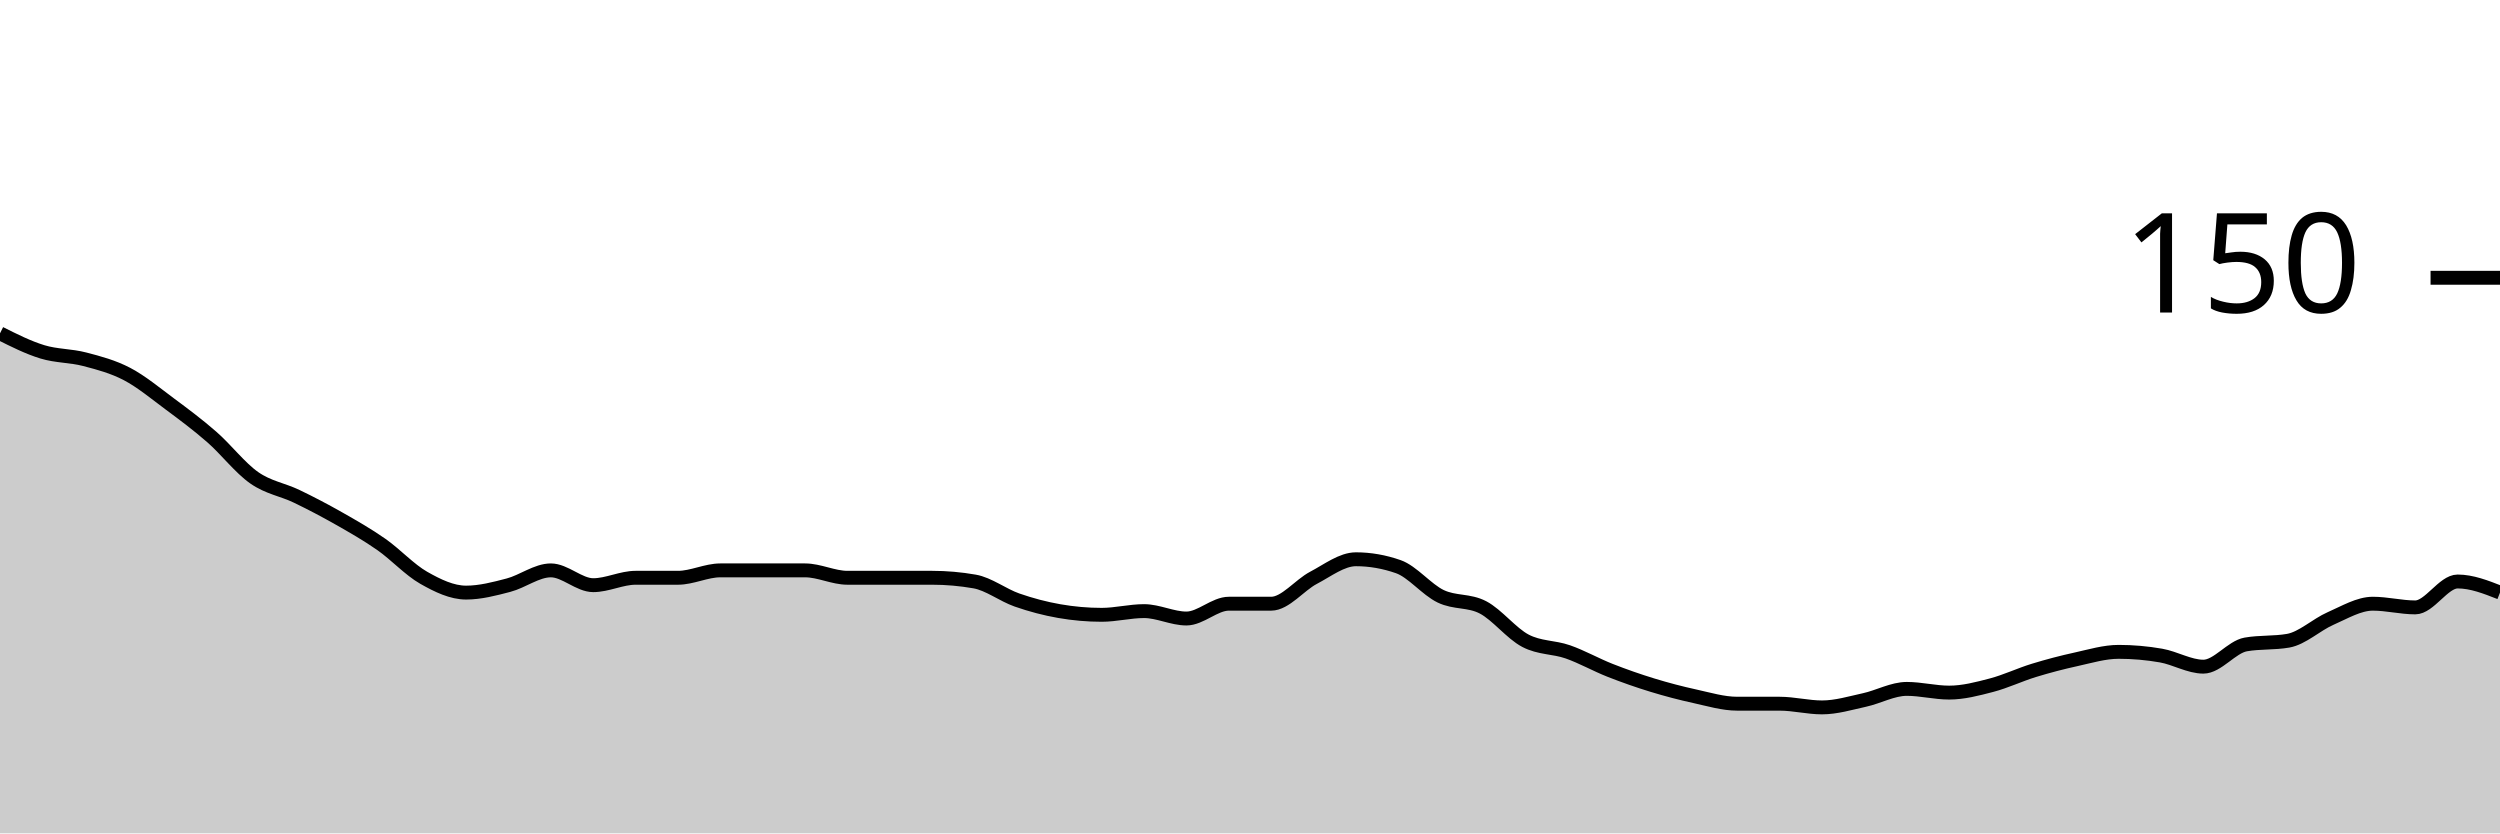
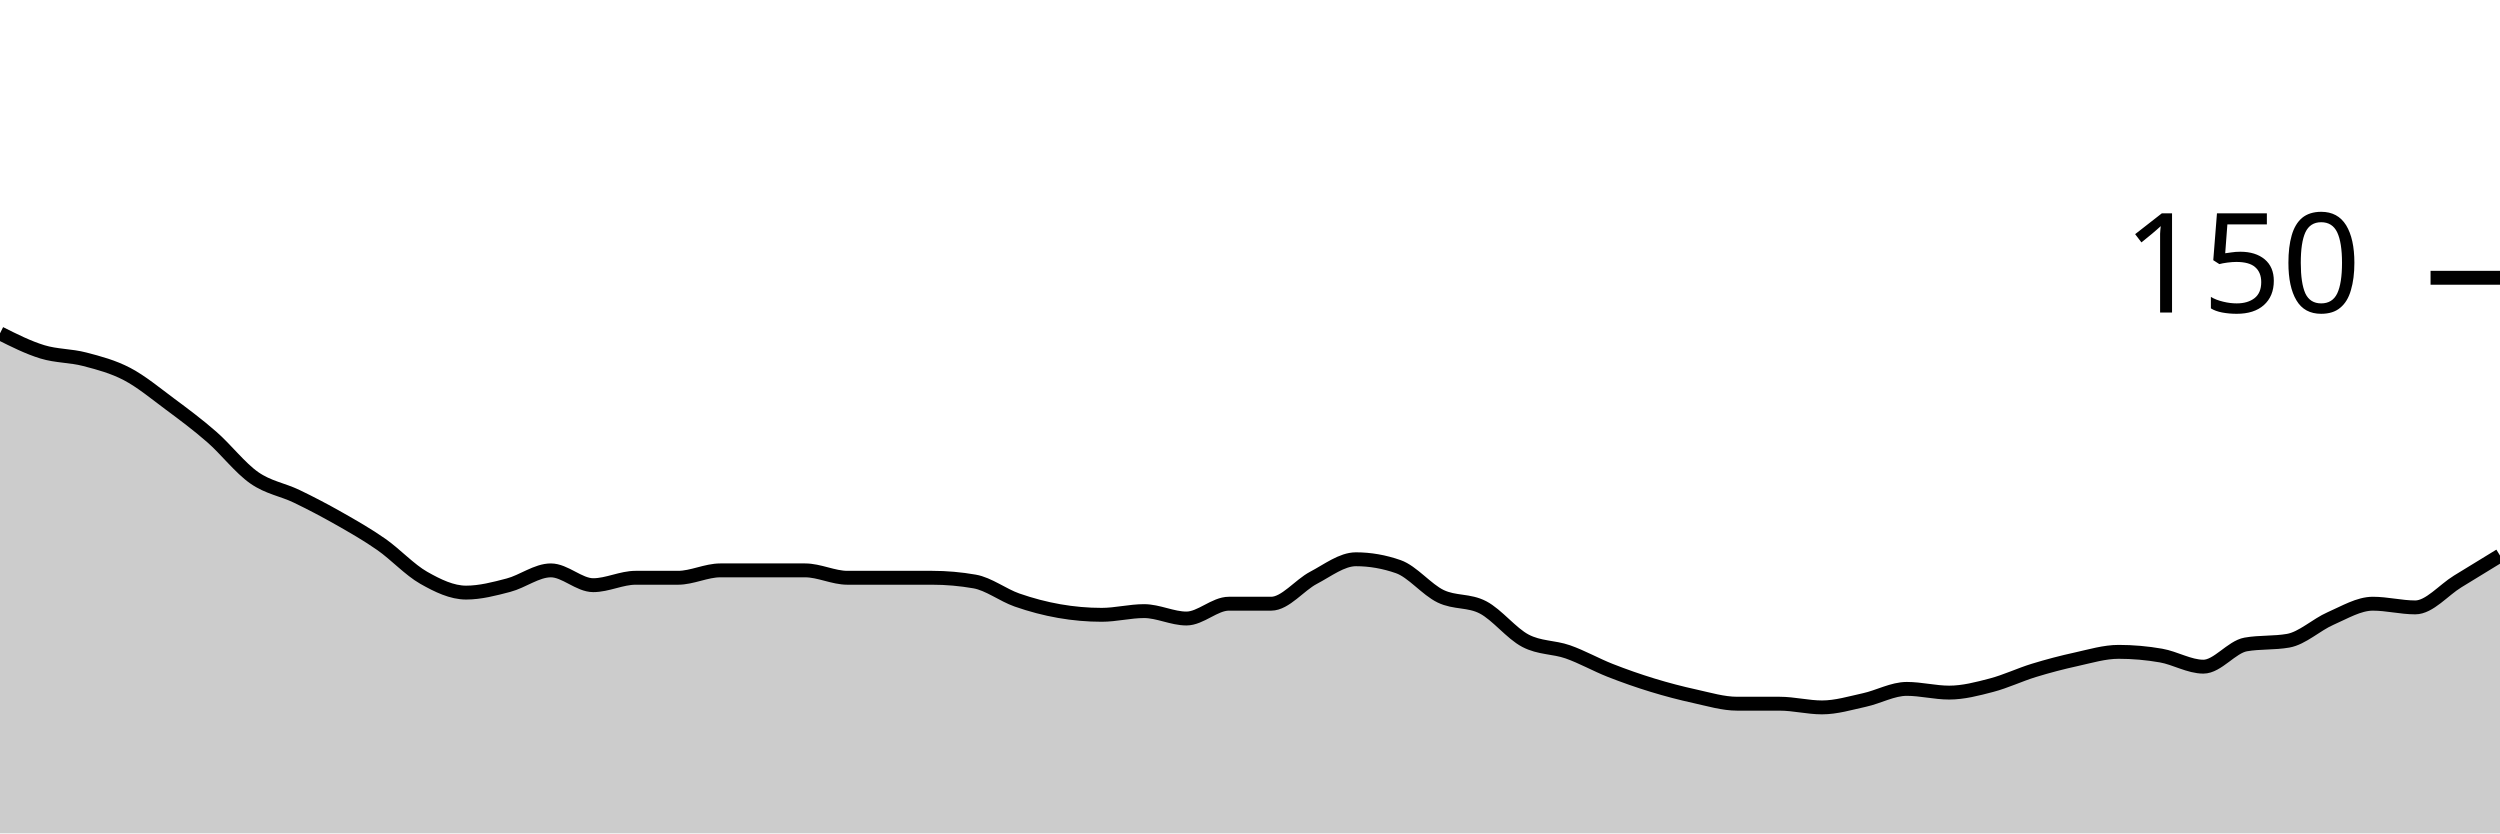
<svg xmlns="http://www.w3.org/2000/svg" viewBox="0 0 180 60">
  <g transform="translate(0,20)">
-     <path class="area" fill="rgba(0, 0, 0, 0.2)" d="M0,4C1.017,4.511,2.034,5.022,3.051,5.333C4.068,5.644,5.085,5.6,6.102,5.867C7.119,6.133,8.136,6.4,9.153,6.933C10.169,7.467,11.186,8.311,12.203,9.067C13.22,9.822,14.237,10.578,15.254,11.467C16.271,12.356,17.288,13.689,18.305,14.4C19.322,15.111,20.339,15.244,21.356,15.733C22.373,16.222,23.39,16.756,24.407,17.333C25.424,17.911,26.441,18.489,27.458,19.2C28.475,19.911,29.492,21.022,30.508,21.6C31.525,22.178,32.542,22.667,33.559,22.667C34.576,22.667,35.593,22.4,36.61,22.133C37.627,21.867,38.644,21.067,39.661,21.067C40.678,21.067,41.695,22.133,42.712,22.133C43.729,22.133,44.746,21.6,45.763,21.6C46.78,21.6,47.797,21.6,48.814,21.6C49.831,21.6,50.847,21.067,51.864,21.067C52.881,21.067,53.898,21.067,54.915,21.067C55.932,21.067,56.949,21.067,57.966,21.067C58.983,21.067,60,21.6,61.017,21.6C62.034,21.6,63.051,21.6,64.068,21.6C65.085,21.6,66.102,21.6,67.119,21.6C68.136,21.6,69.153,21.689,70.169,21.867C71.186,22.044,72.203,22.844,73.22,23.2C74.237,23.556,75.254,23.822,76.271,24C77.288,24.178,78.305,24.267,79.322,24.267C80.339,24.267,81.356,24,82.373,24C83.39,24,84.407,24.533,85.424,24.533C86.441,24.533,87.458,23.467,88.475,23.467C89.492,23.467,90.508,23.467,91.525,23.467C92.542,23.467,93.559,22.133,94.576,21.6C95.593,21.067,96.61,20.267,97.627,20.267C98.644,20.267,99.661,20.444,100.678,20.8C101.695,21.156,102.712,22.444,103.729,22.933C104.746,23.422,105.763,23.2,106.78,23.733C107.797,24.267,108.814,25.6,109.831,26.133C110.847,26.667,111.864,26.578,112.881,26.933C113.898,27.289,114.915,27.867,115.932,28.267C116.949,28.667,117.966,29.022,118.983,29.333C120,29.644,121.017,29.911,122.034,30.133C123.051,30.356,124.068,30.667,125.085,30.667C126.102,30.667,127.119,30.667,128.136,30.667C129.153,30.667,130.169,30.933,131.186,30.933C132.203,30.933,133.22,30.622,134.237,30.4C135.254,30.178,136.271,29.6,137.288,29.6C138.305,29.6,139.322,29.867,140.339,29.867C141.356,29.867,142.373,29.6,143.39,29.333C144.407,29.067,145.424,28.578,146.441,28.267C147.458,27.956,148.475,27.689,149.492,27.467C150.508,27.244,151.525,26.933,152.542,26.933C153.559,26.933,154.576,27.022,155.593,27.2C156.61,27.378,157.627,28,158.644,28C159.661,28,160.678,26.578,161.695,26.4C162.712,26.222,163.729,26.311,164.746,26.133C165.763,25.956,166.78,24.978,167.797,24.533C168.814,24.089,169.831,23.467,170.847,23.467C171.864,23.467,172.881,23.733,173.898,23.733C174.915,23.733,175.932,21.867,176.949,21.867C177.966,21.867,178.983,22.267,180,22.667L180,40C178.983,40,177.966,40,176.949,40C175.932,40,174.915,40,173.898,40C172.881,40,171.864,40,170.847,40C169.831,40,168.814,40,167.797,40C166.78,40,165.763,40,164.746,40C163.729,40,162.712,40,161.695,40C160.678,40,159.661,40,158.644,40C157.627,40,156.61,40,155.593,40C154.576,40,153.559,40,152.542,40C151.525,40,150.508,40,149.492,40C148.475,40,147.458,40,146.441,40C145.424,40,144.407,40,143.39,40C142.373,40,141.356,40,140.339,40C139.322,40,138.305,40,137.288,40C136.271,40,135.254,40,134.237,40C133.22,40,132.203,40,131.186,40C130.169,40,129.153,40,128.136,40C127.119,40,126.102,40,125.085,40C124.068,40,123.051,40,122.034,40C121.017,40,120,40,118.983,40C117.966,40,116.949,40,115.932,40C114.915,40,113.898,40,112.881,40C111.864,40,110.847,40,109.831,40C108.814,40,107.797,40,106.78,40C105.763,40,104.746,40,103.729,40C102.712,40,101.695,40,100.678,40C99.661,40,98.644,40,97.627,40C96.61,40,95.593,40,94.576,40C93.559,40,92.542,40,91.525,40C90.508,40,89.492,40,88.475,40C87.458,40,86.441,40,85.424,40C84.407,40,83.39,40,82.373,40C81.356,40,80.339,40,79.322,40C78.305,40,77.288,40,76.271,40C75.254,40,74.237,40,73.22,40C72.203,40,71.186,40,70.169,40C69.153,40,68.136,40,67.119,40C66.102,40,65.085,40,64.068,40C63.051,40,62.034,40,61.017,40C60,40,58.983,40,57.966,40C56.949,40,55.932,40,54.915,40C53.898,40,52.881,40,51.864,40C50.847,40,49.831,40,48.814,40C47.797,40,46.78,40,45.763,40C44.746,40,43.729,40,42.712,40C41.695,40,40.678,40,39.661,40C38.644,40,37.627,40,36.61,40C35.593,40,34.576,40,33.559,40C32.542,40,31.525,40,30.508,40C29.492,40,28.475,40,27.458,40C26.441,40,25.424,40,24.407,40C23.39,40,22.373,40,21.356,40C20.339,40,19.322,40,18.305,40C17.288,40,16.271,40,15.254,40C14.237,40,13.22,40,12.203,40C11.186,40,10.169,40,9.153,40C8.136,40,7.119,40,6.102,40C5.085,40,4.068,40,3.051,40C2.034,40,1.017,40,0,40Z" />
-     <path class="line" stroke="black" fill="none" d="M0,4C1.017,4.511,2.034,5.022,3.051,5.333C4.068,5.644,5.085,5.6,6.102,5.867C7.119,6.133,8.136,6.4,9.153,6.933C10.169,7.467,11.186,8.311,12.203,9.067C13.22,9.822,14.237,10.578,15.254,11.467C16.271,12.356,17.288,13.689,18.305,14.4C19.322,15.111,20.339,15.244,21.356,15.733C22.373,16.222,23.39,16.756,24.407,17.333C25.424,17.911,26.441,18.489,27.458,19.2C28.475,19.911,29.492,21.022,30.508,21.6C31.525,22.178,32.542,22.667,33.559,22.667C34.576,22.667,35.593,22.4,36.61,22.133C37.627,21.867,38.644,21.067,39.661,21.067C40.678,21.067,41.695,22.133,42.712,22.133C43.729,22.133,44.746,21.6,45.763,21.6C46.78,21.6,47.797,21.6,48.814,21.6C49.831,21.6,50.847,21.067,51.864,21.067C52.881,21.067,53.898,21.067,54.915,21.067C55.932,21.067,56.949,21.067,57.966,21.067C58.983,21.067,60,21.6,61.017,21.6C62.034,21.6,63.051,21.6,64.068,21.6C65.085,21.6,66.102,21.6,67.119,21.6C68.136,21.6,69.153,21.689,70.169,21.867C71.186,22.044,72.203,22.844,73.22,23.2C74.237,23.556,75.254,23.822,76.271,24C77.288,24.178,78.305,24.267,79.322,24.267C80.339,24.267,81.356,24,82.373,24C83.39,24,84.407,24.533,85.424,24.533C86.441,24.533,87.458,23.467,88.475,23.467C89.492,23.467,90.508,23.467,91.525,23.467C92.542,23.467,93.559,22.133,94.576,21.6C95.593,21.067,96.61,20.267,97.627,20.267C98.644,20.267,99.661,20.444,100.678,20.8C101.695,21.156,102.712,22.444,103.729,22.933C104.746,23.422,105.763,23.2,106.78,23.733C107.797,24.267,108.814,25.6,109.831,26.133C110.847,26.667,111.864,26.578,112.881,26.933C113.898,27.289,114.915,27.867,115.932,28.267C116.949,28.667,117.966,29.022,118.983,29.333C120,29.644,121.017,29.911,122.034,30.133C123.051,30.356,124.068,30.667,125.085,30.667C126.102,30.667,127.119,30.667,128.136,30.667C129.153,30.667,130.169,30.933,131.186,30.933C132.203,30.933,133.22,30.622,134.237,30.4C135.254,30.178,136.271,29.6,137.288,29.6C138.305,29.6,139.322,29.867,140.339,29.867C141.356,29.867,142.373,29.6,143.39,29.333C144.407,29.067,145.424,28.578,146.441,28.267C147.458,27.956,148.475,27.689,149.492,27.467C150.508,27.244,151.525,26.933,152.542,26.933C153.559,26.933,154.576,27.022,155.593,27.2C156.61,27.378,157.627,28,158.644,28C159.661,28,160.678,26.578,161.695,26.4C162.712,26.222,163.729,26.311,164.746,26.133C165.763,25.956,166.78,24.978,167.797,24.533C168.814,24.089,169.831,23.467,170.847,23.467C171.864,23.467,172.881,23.733,173.898,23.733C174.915,23.733,175.932,21.867,176.949,21.867C177.966,21.867,178.983,22.267,180,22.667" />
+     <path class="area" fill="rgba(0, 0, 0, 0.2)" d="M0,4C1.017,4.511,2.034,5.022,3.051,5.333C4.068,5.644,5.085,5.6,6.102,5.867C7.119,6.133,8.136,6.4,9.153,6.933C10.169,7.467,11.186,8.311,12.203,9.067C13.22,9.822,14.237,10.578,15.254,11.467C16.271,12.356,17.288,13.689,18.305,14.4C19.322,15.111,20.339,15.244,21.356,15.733C22.373,16.222,23.39,16.756,24.407,17.333C25.424,17.911,26.441,18.489,27.458,19.2C28.475,19.911,29.492,21.022,30.508,21.6C31.525,22.178,32.542,22.667,33.559,22.667C34.576,22.667,35.593,22.4,36.61,22.133C37.627,21.867,38.644,21.067,39.661,21.067C40.678,21.067,41.695,22.133,42.712,22.133C43.729,22.133,44.746,21.6,45.763,21.6C46.78,21.6,47.797,21.6,48.814,21.6C49.831,21.6,50.847,21.067,51.864,21.067C52.881,21.067,53.898,21.067,54.915,21.067C55.932,21.067,56.949,21.067,57.966,21.067C58.983,21.067,60,21.6,61.017,21.6C62.034,21.6,63.051,21.6,64.068,21.6C65.085,21.6,66.102,21.6,67.119,21.6C68.136,21.6,69.153,21.689,70.169,21.867C71.186,22.044,72.203,22.844,73.22,23.2C74.237,23.556,75.254,23.822,76.271,24C77.288,24.178,78.305,24.267,79.322,24.267C80.339,24.267,81.356,24,82.373,24C83.39,24,84.407,24.533,85.424,24.533C86.441,24.533,87.458,23.467,88.475,23.467C89.492,23.467,90.508,23.467,91.525,23.467C92.542,23.467,93.559,22.133,94.576,21.6C95.593,21.067,96.61,20.267,97.627,20.267C98.644,20.267,99.661,20.444,100.678,20.8C101.695,21.156,102.712,22.444,103.729,22.933C104.746,23.422,105.763,23.2,106.78,23.733C107.797,24.267,108.814,25.6,109.831,26.133C110.847,26.667,111.864,26.578,112.881,26.933C113.898,27.289,114.915,27.867,115.932,28.267C116.949,28.667,117.966,29.022,118.983,29.333C120,29.644,121.017,29.911,122.034,30.133C123.051,30.356,124.068,30.667,125.085,30.667C126.102,30.667,127.119,30.667,128.136,30.667C129.153,30.667,130.169,30.933,131.186,30.933C132.203,30.933,133.22,30.622,134.237,30.4C135.254,30.178,136.271,29.6,137.288,29.6C138.305,29.6,139.322,29.867,140.339,29.867C141.356,29.867,142.373,29.6,143.39,29.333C144.407,29.067,145.424,28.578,146.441,28.267C147.458,27.956,148.475,27.689,149.492,27.467C150.508,27.244,151.525,26.933,152.542,26.933C153.559,26.933,154.576,27.022,155.593,27.2C156.61,27.378,157.627,28,158.644,28C159.661,28,160.678,26.578,161.695,26.4C162.712,26.222,163.729,26.311,164.746,26.133C165.763,25.956,166.78,24.978,167.797,24.533C168.814,24.089,169.831,23.467,170.847,23.467C171.864,23.467,172.881,23.733,173.898,23.733C174.915,23.733,175.932,22.489,176.949,21.867C177.966,21.244,178.983,20.622,180,20L180,40C178.983,40,177.966,40,176.949,40C175.932,40,174.915,40,173.898,40C172.881,40,171.864,40,170.847,40C169.831,40,168.814,40,167.797,40C166.78,40,165.763,40,164.746,40C163.729,40,162.712,40,161.695,40C160.678,40,159.661,40,158.644,40C157.627,40,156.61,40,155.593,40C154.576,40,153.559,40,152.542,40C151.525,40,150.508,40,149.492,40C148.475,40,147.458,40,146.441,40C145.424,40,144.407,40,143.39,40C142.373,40,141.356,40,140.339,40C139.322,40,138.305,40,137.288,40C136.271,40,135.254,40,134.237,40C133.22,40,132.203,40,131.186,40C130.169,40,129.153,40,128.136,40C127.119,40,126.102,40,125.085,40C124.068,40,123.051,40,122.034,40C121.017,40,120,40,118.983,40C117.966,40,116.949,40,115.932,40C114.915,40,113.898,40,112.881,40C111.864,40,110.847,40,109.831,40C108.814,40,107.797,40,106.78,40C105.763,40,104.746,40,103.729,40C102.712,40,101.695,40,100.678,40C99.661,40,98.644,40,97.627,40C96.61,40,95.593,40,94.576,40C93.559,40,92.542,40,91.525,40C90.508,40,89.492,40,88.475,40C87.458,40,86.441,40,85.424,40C84.407,40,83.39,40,82.373,40C81.356,40,80.339,40,79.322,40C78.305,40,77.288,40,76.271,40C75.254,40,74.237,40,73.22,40C72.203,40,71.186,40,70.169,40C69.153,40,68.136,40,67.119,40C66.102,40,65.085,40,64.068,40C63.051,40,62.034,40,61.017,40C60,40,58.983,40,57.966,40C56.949,40,55.932,40,54.915,40C53.898,40,52.881,40,51.864,40C50.847,40,49.831,40,48.814,40C47.797,40,46.78,40,45.763,40C44.746,40,43.729,40,42.712,40C41.695,40,40.678,40,39.661,40C38.644,40,37.627,40,36.61,40C35.593,40,34.576,40,33.559,40C32.542,40,31.525,40,30.508,40C29.492,40,28.475,40,27.458,40C26.441,40,25.424,40,24.407,40C23.39,40,22.373,40,21.356,40C20.339,40,19.322,40,18.305,40C17.288,40,16.271,40,15.254,40C14.237,40,13.22,40,12.203,40C11.186,40,10.169,40,9.153,40C8.136,40,7.119,40,6.102,40C5.085,40,4.068,40,3.051,40C2.034,40,1.017,40,0,40Z" />
+     <path class="line" stroke="black" fill="none" d="M0,4C1.017,4.511,2.034,5.022,3.051,5.333C4.068,5.644,5.085,5.6,6.102,5.867C7.119,6.133,8.136,6.4,9.153,6.933C10.169,7.467,11.186,8.311,12.203,9.067C13.22,9.822,14.237,10.578,15.254,11.467C16.271,12.356,17.288,13.689,18.305,14.4C19.322,15.111,20.339,15.244,21.356,15.733C22.373,16.222,23.39,16.756,24.407,17.333C25.424,17.911,26.441,18.489,27.458,19.2C28.475,19.911,29.492,21.022,30.508,21.6C31.525,22.178,32.542,22.667,33.559,22.667C34.576,22.667,35.593,22.4,36.61,22.133C37.627,21.867,38.644,21.067,39.661,21.067C40.678,21.067,41.695,22.133,42.712,22.133C43.729,22.133,44.746,21.6,45.763,21.6C46.78,21.6,47.797,21.6,48.814,21.6C49.831,21.6,50.847,21.067,51.864,21.067C52.881,21.067,53.898,21.067,54.915,21.067C55.932,21.067,56.949,21.067,57.966,21.067C58.983,21.067,60,21.6,61.017,21.6C62.034,21.6,63.051,21.6,64.068,21.6C65.085,21.6,66.102,21.6,67.119,21.6C68.136,21.6,69.153,21.689,70.169,21.867C71.186,22.044,72.203,22.844,73.22,23.2C74.237,23.556,75.254,23.822,76.271,24C77.288,24.178,78.305,24.267,79.322,24.267C80.339,24.267,81.356,24,82.373,24C83.39,24,84.407,24.533,85.424,24.533C86.441,24.533,87.458,23.467,88.475,23.467C89.492,23.467,90.508,23.467,91.525,23.467C92.542,23.467,93.559,22.133,94.576,21.6C95.593,21.067,96.61,20.267,97.627,20.267C98.644,20.267,99.661,20.444,100.678,20.8C101.695,21.156,102.712,22.444,103.729,22.933C104.746,23.422,105.763,23.2,106.78,23.733C107.797,24.267,108.814,25.6,109.831,26.133C110.847,26.667,111.864,26.578,112.881,26.933C113.898,27.289,114.915,27.867,115.932,28.267C116.949,28.667,117.966,29.022,118.983,29.333C120,29.644,121.017,29.911,122.034,30.133C123.051,30.356,124.068,30.667,125.085,30.667C126.102,30.667,127.119,30.667,128.136,30.667C129.153,30.667,130.169,30.933,131.186,30.933C132.203,30.933,133.22,30.622,134.237,30.4C135.254,30.178,136.271,29.6,137.288,29.6C138.305,29.6,139.322,29.867,140.339,29.867C141.356,29.867,142.373,29.6,143.39,29.333C144.407,29.067,145.424,28.578,146.441,28.267C147.458,27.956,148.475,27.689,149.492,27.467C150.508,27.244,151.525,26.933,152.542,26.933C153.559,26.933,154.576,27.022,155.593,27.2C156.61,27.378,157.627,28,158.644,28C159.661,28,160.678,26.578,161.695,26.4C162.712,26.222,163.729,26.311,164.746,26.133C165.763,25.956,166.78,24.978,167.797,24.533C168.814,24.089,169.831,23.467,170.847,23.467C171.864,23.467,172.881,23.733,173.898,23.733C174.915,23.733,175.932,22.489,176.949,21.867C177.966,21.244,178.983,20.622,180,20" />
    <path class="axis-ceiling" stroke-width="1" stroke="black" fill="none" d="M175,0L180,0" />
    <text class="axis-ceiling-label" font-family="sans-serif" text-anchor="end" font-size="10px" x="170" y="2.5">150</text>
  </g>
</svg>
